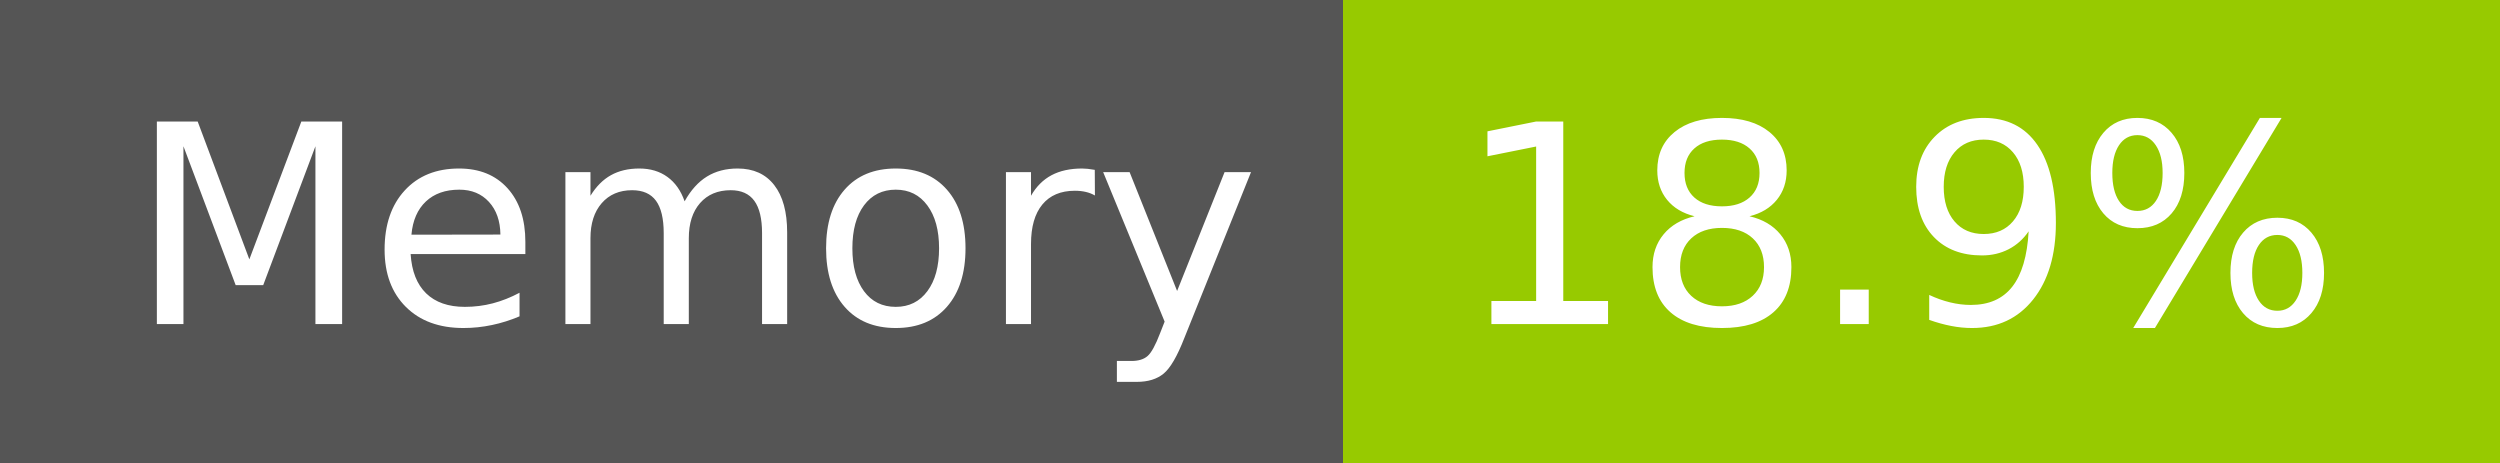
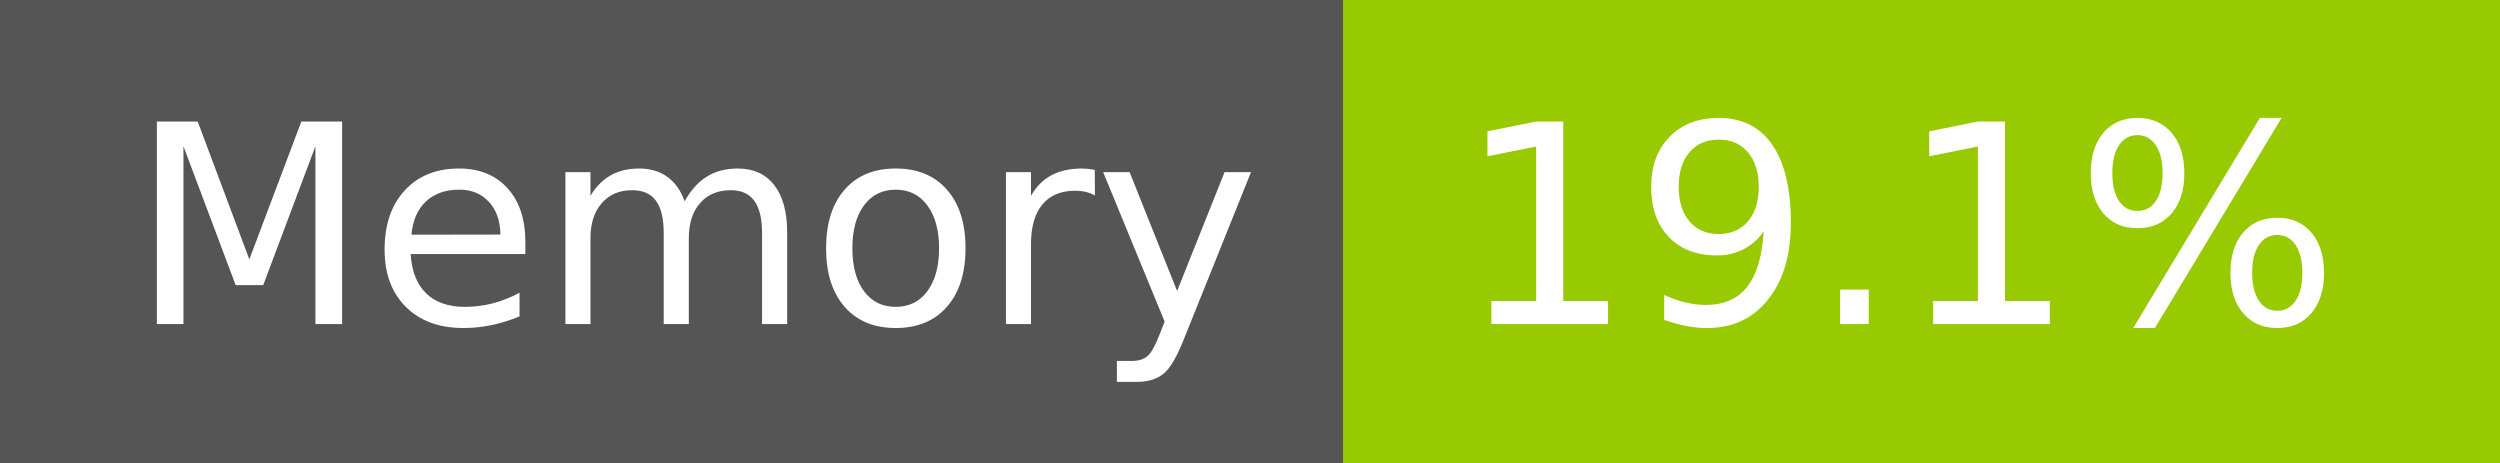
- <svg xmlns="http://www.w3.org/2000/svg" width="108" height="20" role="img" aria-label="Memory: 18.9%">
+ <svg xmlns="http://www.w3.org/2000/svg" width="108" height="20" role="img" aria-label="Memory: 19.1%">
  <g shape-rendering="crispEdges">
    <rect width="58" height="20" fill="#555" />
    <rect x="58" width="50" height="20" fill="#97ca00" />
  </g>
  <g fill="#fff" text-anchor="middle" font-family="Verdana,Geneva,DejaVu Sans,sans-serif" text-rendering="geometricPrecision" font-size="120">
    <text x="300" y="140" transform="scale(.1)" fill="#fff" textLength="466">Memory</text>
-     <text x="820" y="140" transform="scale(.1)" fill="#fff" textLength="390">18.9%</text>
+     <text x="820" y="140" transform="scale(.1)" fill="#fff" textLength="390">19.1%</text>
  </g>
</svg>
